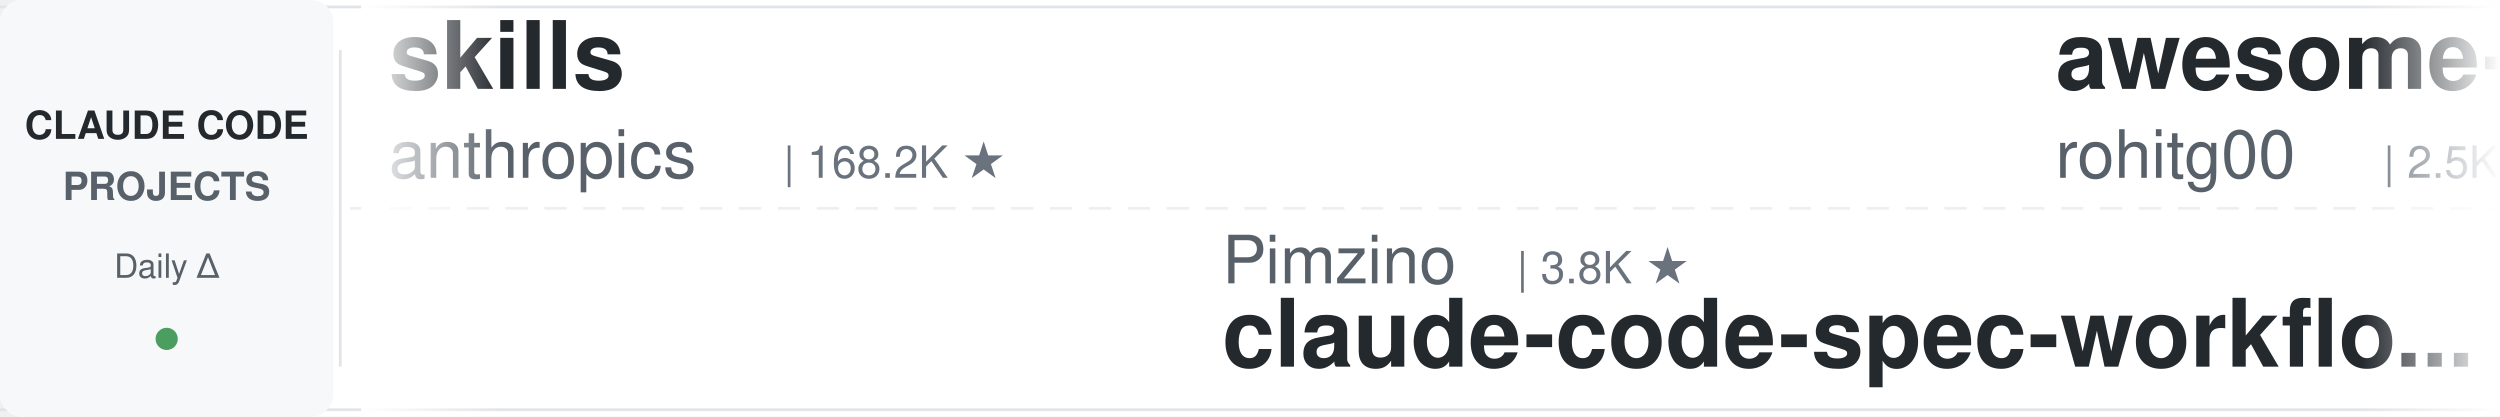
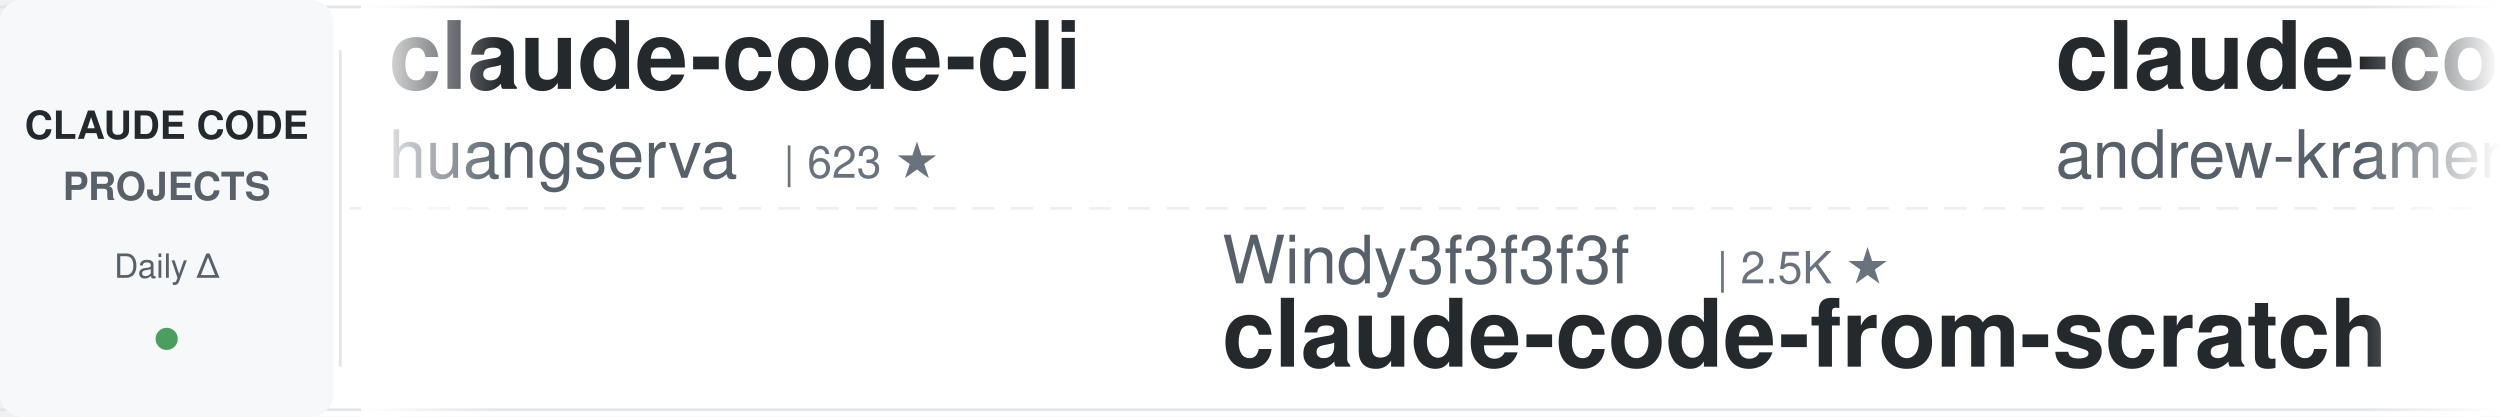
<svg xmlns="http://www.w3.org/2000/svg" width="900" height="150">
  <defs>
    <linearGradient id="leftFade" x1="0%" y1="0%" x2="100%" y2="0%">
      <stop offset="0%" style="stop-color:#ffffff;stop-opacity:1" />
      <stop offset="100%" style="stop-color:#ffffff;stop-opacity:0" />
    </linearGradient>
    <linearGradient id="rightFade" x1="0%" y1="0%" x2="100%" y2="0%">
      <stop offset="0%" style="stop-color:#ffffff;stop-opacity:0" />
      <stop offset="100%" style="stop-color:#ffffff;stop-opacity:1" />
    </linearGradient>
  </defs>
  <rect width="900" height="150" fill="#ffffff" rx="8" />
  <rect x="0" y="2" width="900" height="1" fill="#e1e4e8" />
  <rect x="0" y="147" width="900" height="1" fill="#e1e4e8" />
  <line x1="0" y1="75" x2="900" y2="75" stroke="#e1e4e8" stroke-width="1" stroke-dasharray="8 6" opacity="0.6" />
  <rect x="0" y="0" width="120" height="150" fill="#f6f8fa" rx="8" />
  <text x="60" y="50" font-family="-apple-system, BlinkMacSystemFont, 'Segoe UI', Helvetica, Arial, sans-serif" font-size="14" font-weight="600" fill="#24292e" text-anchor="middle">CLAUDE CODE</text>
  <text x="60" y="72" font-family="-apple-system, BlinkMacSystemFont, 'Segoe UI', Helvetica, Arial, sans-serif" font-size="14" font-weight="600" fill="#586069" text-anchor="middle">PROJECTS</text>
  <text x="60" y="100" font-family="-apple-system, BlinkMacSystemFont, 'Segoe UI', Helvetica, Arial, sans-serif" font-size="12" font-weight="500" fill="#586069" text-anchor="middle">Daily Δ</text>
  <circle cx="60" cy="122" r="4" fill="#22863a" opacity="0.8" />
  <rect x="122" y="18" width="1" height="114" fill="#e1e4e8" />
  <clipPath id="tickerClip">
    <rect x="130" y="0" width="770" height="150" />
  </clipPath>
  <g clip-path="url(#tickerClip)">
    <g id="tickerItems">
      <animateTransform attributeName="transform" attributeType="XML" type="translate" from="0 0" to="-3000 0" dur="54s" repeatCount="indefinite" />
      <g transform="translate(0, 0)">
-         <text x="140" y="32" font-family="-apple-system, BlinkMacSystemFont, 'Segoe UI', Helvetica, Arial, sans-serif" font-size="34" font-weight="600" fill="#24292e">skills</text>
-         <text x="140" y="64" font-family="-apple-system, BlinkMacSystemFont, 'Segoe UI', Helvetica, Arial, sans-serif" font-size="24" font-weight="400" fill="#586069">anthropics</text>
-         <text x="282" y="64" font-family="-apple-system, BlinkMacSystemFont, 'Segoe UI', Helvetica, Arial, sans-serif" font-size="16" font-weight="500" fill="#6a737d">| 168.2K ★</text>
+         <text x="140" y="32" font-family="-apple-system, BlinkMacSystemFont, 'Segoe UI', Helvetica, Arial, sans-serif" font-size="34" font-weight="600" fill="#24292e">claude-code-cli</text>
+         <text x="140" y="64" font-family="-apple-system, BlinkMacSystemFont, 'Segoe UI', Helvetica, Arial, sans-serif" font-size="24" font-weight="400" fill="#586069">huangserva</text>
+         <text x="282" y="64" font-family="-apple-system, BlinkMacSystemFont, 'Segoe UI', Helvetica, Arial, sans-serif" font-size="16" font-weight="500" fill="#6a737d">| 623 ★</text>
      </g>
      <g transform="translate(300, 0)">
-         <text x="140" y="102" font-family="-apple-system, BlinkMacSystemFont, 'Segoe UI', Helvetica, Arial, sans-serif" font-size="24" font-weight="400" fill="#586069">Pimzino</text>
-         <text x="246" y="102" font-family="-apple-system, BlinkMacSystemFont, 'Segoe UI', Helvetica, Arial, sans-serif" font-size="16" font-weight="500" fill="#6a737d">| 3.8K ★</text>
-         <text x="140" y="132" font-family="-apple-system, BlinkMacSystemFont, 'Segoe UI', Helvetica, Arial, sans-serif" font-size="34" font-weight="600" fill="#24292e">claude-code-spec-workflo...</text>
+         <text x="140" y="102" font-family="-apple-system, BlinkMacSystemFont, 'Segoe UI', Helvetica, Arial, sans-serif" font-size="24" font-weight="400" fill="#586069">Windy3f3f3f3f</text>
+         <text x="318" y="102" font-family="-apple-system, BlinkMacSystemFont, 'Segoe UI', Helvetica, Arial, sans-serif" font-size="16" font-weight="500" fill="#6a737d">| 2.5K ★</text>
+         <text x="140" y="132" font-family="-apple-system, BlinkMacSystemFont, 'Segoe UI', Helvetica, Arial, sans-serif" font-size="34" font-weight="600" fill="#24292e">claude-code-from-scratch</text>
      </g>
      <g transform="translate(600, 0)">
-         <text x="140" y="32" font-family="-apple-system, BlinkMacSystemFont, 'Segoe UI', Helvetica, Arial, sans-serif" font-size="34" font-weight="600" fill="#24292e">awesome-claude-code-tool...</text>
-         <text x="140" y="64" font-family="-apple-system, BlinkMacSystemFont, 'Segoe UI', Helvetica, Arial, sans-serif" font-size="24" font-weight="400" fill="#586069">rohitg00</text>
-         <text x="258" y="64" font-family="-apple-system, BlinkMacSystemFont, 'Segoe UI', Helvetica, Arial, sans-serif" font-size="16" font-weight="500" fill="#6a737d">| 2.5K ★</text>
+         <text x="140" y="32" font-family="-apple-system, BlinkMacSystemFont, 'Segoe UI', Helvetica, Arial, sans-serif" font-size="34" font-weight="600" fill="#24292e">claude-code-source-build</text>
+         <text x="140" y="64" font-family="-apple-system, BlinkMacSystemFont, 'Segoe UI', Helvetica, Arial, sans-serif" font-size="24" font-weight="400" fill="#586069">andrew-kramer-inno</text>
+         <text x="378" y="64" font-family="-apple-system, BlinkMacSystemFont, 'Segoe UI', Helvetica, Arial, sans-serif" font-size="16" font-weight="500" fill="#6a737d">| 593 ★</text>
      </g>
      <g transform="translate(900, 0)">
-         <text x="140" y="102" font-family="-apple-system, BlinkMacSystemFont, 'Segoe UI', Helvetica, Arial, sans-serif" font-size="24" font-weight="400" fill="#586069">andrew-kramer-inno</text>
-         <text x="378" y="102" font-family="-apple-system, BlinkMacSystemFont, 'Segoe UI', Helvetica, Arial, sans-serif" font-size="16" font-weight="500" fill="#6a737d">| 593 ★</text>
-         <text x="140" y="132" font-family="-apple-system, BlinkMacSystemFont, 'Segoe UI', Helvetica, Arial, sans-serif" font-size="34" font-weight="600" fill="#24292e">claude-code-source-build</text>
+         <text x="140" y="102" font-family="-apple-system, BlinkMacSystemFont, 'Segoe UI', Helvetica, Arial, sans-serif" font-size="24" font-weight="400" fill="#586069">VoltAgent</text>
+         <text x="270" y="102" font-family="-apple-system, BlinkMacSystemFont, 'Segoe UI', Helvetica, Arial, sans-serif" font-size="16" font-weight="500" fill="#6a737d">| 24.2K ★</text>
+         <text x="140" y="132" font-family="-apple-system, BlinkMacSystemFont, 'Segoe UI', Helvetica, Arial, sans-serif" font-size="34" font-weight="600" fill="#24292e">awesome-claude-code-suba...</text>
      </g>
      <g transform="translate(1200, 0)">
-         <text x="140" y="32" font-family="-apple-system, BlinkMacSystemFont, 'Segoe UI', Helvetica, Arial, sans-serif" font-size="34" font-weight="600" fill="#24292e">Open-ClaudeCode</text>
-         <text x="140" y="64" font-family="-apple-system, BlinkMacSystemFont, 'Segoe UI', Helvetica, Arial, sans-serif" font-size="24" font-weight="400" fill="#586069">LING71671</text>
-         <text x="270" y="64" font-family="-apple-system, BlinkMacSystemFont, 'Segoe UI', Helvetica, Arial, sans-serif" font-size="16" font-weight="500" fill="#6a737d">| 939 ★</text>
+         <text x="140" y="32" font-family="-apple-system, BlinkMacSystemFont, 'Segoe UI', Helvetica, Arial, sans-serif" font-size="34" font-weight="600" fill="#24292e">claude-code-hooks-master...</text>
+         <text x="140" y="64" font-family="-apple-system, BlinkMacSystemFont, 'Segoe UI', Helvetica, Arial, sans-serif" font-size="24" font-weight="400" fill="#586069">disler</text>
+         <text x="234" y="64" font-family="-apple-system, BlinkMacSystemFont, 'Segoe UI', Helvetica, Arial, sans-serif" font-size="16" font-weight="500" fill="#6a737d">| 3.9K ★</text>
      </g>
      <g transform="translate(1500, 0)">
-         <text x="140" y="102" font-family="-apple-system, BlinkMacSystemFont, 'Segoe UI', Helvetica, Arial, sans-serif" font-size="24" font-weight="400" fill="#586069">darcyegb</text>
-         <text x="258" y="102" font-family="-apple-system, BlinkMacSystemFont, 'Segoe UI', Helvetica, Arial, sans-serif" font-size="16" font-weight="500" fill="#6a737d">| 757 ★</text>
-         <text x="140" y="132" font-family="-apple-system, BlinkMacSystemFont, 'Segoe UI', Helvetica, Arial, sans-serif" font-size="34" font-weight="600" fill="#24292e">ClaudeCodeAgents</text>
+         <text x="140" y="102" font-family="-apple-system, BlinkMacSystemFont, 'Segoe UI', Helvetica, Arial, sans-serif" font-size="24" font-weight="400" fill="#586069">jqueryscript</text>
+         <text x="306" y="102" font-family="-apple-system, BlinkMacSystemFont, 'Segoe UI', Helvetica, Arial, sans-serif" font-size="16" font-weight="500" fill="#6a737d">| 497 ★</text>
+         <text x="140" y="132" font-family="-apple-system, BlinkMacSystemFont, 'Segoe UI', Helvetica, Arial, sans-serif" font-size="34" font-weight="600" fill="#24292e">awesome-claude-code</text>
      </g>
      <g transform="translate(1800, 0)">
-         <text x="140" y="32" font-family="-apple-system, BlinkMacSystemFont, 'Segoe UI', Helvetica, Arial, sans-serif" font-size="34" font-weight="600" fill="#24292e">claude-code-transcripts</text>
-         <text x="140" y="64" font-family="-apple-system, BlinkMacSystemFont, 'Segoe UI', Helvetica, Arial, sans-serif" font-size="24" font-weight="400" fill="#586069">simonw</text>
-         <text x="234" y="64" font-family="-apple-system, BlinkMacSystemFont, 'Segoe UI', Helvetica, Arial, sans-serif" font-size="16" font-weight="500" fill="#6a737d">| 1.7K ★</text>
+         <text x="140" y="32" font-family="-apple-system, BlinkMacSystemFont, 'Segoe UI', Helvetica, Arial, sans-serif" font-size="34" font-weight="600" fill="#24292e">free-claude-code</text>
+         <text x="140" y="64" font-family="-apple-system, BlinkMacSystemFont, 'Segoe UI', Helvetica, Arial, sans-serif" font-size="24" font-weight="400" fill="#586069">Alishahryar1</text>
+         <text x="306" y="64" font-family="-apple-system, BlinkMacSystemFont, 'Segoe UI', Helvetica, Arial, sans-serif" font-size="16" font-weight="500" fill="#6a737d">| 45.3K ★</text>
      </g>
      <g transform="translate(2100, 0)">
-         <text x="140" y="102" font-family="-apple-system, BlinkMacSystemFont, 'Segoe UI', Helvetica, Arial, sans-serif" font-size="24" font-weight="400" fill="#586069">centminmod</text>
-         <text x="282" y="102" font-family="-apple-system, BlinkMacSystemFont, 'Segoe UI', Helvetica, Arial, sans-serif" font-size="16" font-weight="500" fill="#6a737d">| 2.6K ★</text>
-         <text x="140" y="132" font-family="-apple-system, BlinkMacSystemFont, 'Segoe UI', Helvetica, Arial, sans-serif" font-size="34" font-weight="600" fill="#24292e">my-claude-code-setup</text>
+         <text x="140" y="102" font-family="-apple-system, BlinkMacSystemFont, 'Segoe UI', Helvetica, Arial, sans-serif" font-size="24" font-weight="400" fill="#586069">Chachamaru127</text>
+         <text x="318" y="102" font-family="-apple-system, BlinkMacSystemFont, 'Segoe UI', Helvetica, Arial, sans-serif" font-size="16" font-weight="500" fill="#6a737d">| 3.1K ★</text>
+         <text x="140" y="132" font-family="-apple-system, BlinkMacSystemFont, 'Segoe UI', Helvetica, Arial, sans-serif" font-size="34" font-weight="600" fill="#24292e">claude-code-harness</text>
      </g>
      <g transform="translate(2400, 0)">
-         <text x="140" y="32" font-family="-apple-system, BlinkMacSystemFont, 'Segoe UI', Helvetica, Arial, sans-serif" font-size="34" font-weight="600" fill="#24292e">Auto-claude-code-researc...</text>
-         <text x="140" y="64" font-family="-apple-system, BlinkMacSystemFont, 'Segoe UI', Helvetica, Arial, sans-serif" font-size="24" font-weight="400" fill="#586069">wanshuiyin</text>
-         <text x="282" y="64" font-family="-apple-system, BlinkMacSystemFont, 'Segoe UI', Helvetica, Arial, sans-serif" font-size="16" font-weight="500" fill="#6a737d">| 14.6K ★</text>
+         <text x="140" y="32" font-family="-apple-system, BlinkMacSystemFont, 'Segoe UI', Helvetica, Arial, sans-serif" font-size="34" font-weight="600" fill="#24292e">pi-vs-claude-code</text>
+         <text x="140" y="64" font-family="-apple-system, BlinkMacSystemFont, 'Segoe UI', Helvetica, Arial, sans-serif" font-size="24" font-weight="400" fill="#586069">disler</text>
+         <text x="234" y="64" font-family="-apple-system, BlinkMacSystemFont, 'Segoe UI', Helvetica, Arial, sans-serif" font-size="16" font-weight="500" fill="#6a737d">| 1.6K ★</text>
      </g>
      <g transform="translate(2700, 0)">
-         <text x="140" y="102" font-family="-apple-system, BlinkMacSystemFont, 'Segoe UI', Helvetica, Arial, sans-serif" font-size="24" font-weight="400" fill="#586069">edmund-io</text>
-         <text x="270" y="102" font-family="-apple-system, BlinkMacSystemFont, 'Segoe UI', Helvetica, Arial, sans-serif" font-size="16" font-weight="500" fill="#6a737d">| 1.5K ★</text>
-         <text x="140" y="132" font-family="-apple-system, BlinkMacSystemFont, 'Segoe UI', Helvetica, Arial, sans-serif" font-size="34" font-weight="600" fill="#24292e">edmunds-claude-code</text>
+         <text x="140" y="102" font-family="-apple-system, BlinkMacSystemFont, 'Segoe UI', Helvetica, Arial, sans-serif" font-size="24" font-weight="400" fill="#586069">ykdojo</text>
+         <text x="234" y="102" font-family="-apple-system, BlinkMacSystemFont, 'Segoe UI', Helvetica, Arial, sans-serif" font-size="16" font-weight="500" fill="#6a737d">| 9.6K ★</text>
+         <text x="140" y="132" font-family="-apple-system, BlinkMacSystemFont, 'Segoe UI', Helvetica, Arial, sans-serif" font-size="34" font-weight="600" fill="#24292e">claude-code-tips</text>
      </g>
      <g transform="translate(3000, 0)">
-         <text x="140" y="32" font-family="-apple-system, BlinkMacSystemFont, 'Segoe UI', Helvetica, Arial, sans-serif" font-size="34" font-weight="600" fill="#24292e">skills</text>
-         <text x="140" y="64" font-family="-apple-system, BlinkMacSystemFont, 'Segoe UI', Helvetica, Arial, sans-serif" font-size="24" font-weight="400" fill="#586069">anthropics</text>
-         <text x="282" y="64" font-family="-apple-system, BlinkMacSystemFont, 'Segoe UI', Helvetica, Arial, sans-serif" font-size="16" font-weight="500" fill="#6a737d">| 168.2K ★</text>
+         <text x="140" y="32" font-family="-apple-system, BlinkMacSystemFont, 'Segoe UI', Helvetica, Arial, sans-serif" font-size="34" font-weight="600" fill="#24292e">claude-code-cli</text>
+         <text x="140" y="64" font-family="-apple-system, BlinkMacSystemFont, 'Segoe UI', Helvetica, Arial, sans-serif" font-size="24" font-weight="400" fill="#586069">huangserva</text>
+         <text x="282" y="64" font-family="-apple-system, BlinkMacSystemFont, 'Segoe UI', Helvetica, Arial, sans-serif" font-size="16" font-weight="500" fill="#6a737d">| 623 ★</text>
      </g>
      <g transform="translate(3300, 0)">
-         <text x="140" y="102" font-family="-apple-system, BlinkMacSystemFont, 'Segoe UI', Helvetica, Arial, sans-serif" font-size="24" font-weight="400" fill="#586069">Pimzino</text>
-         <text x="246" y="102" font-family="-apple-system, BlinkMacSystemFont, 'Segoe UI', Helvetica, Arial, sans-serif" font-size="16" font-weight="500" fill="#6a737d">| 3.8K ★</text>
-         <text x="140" y="132" font-family="-apple-system, BlinkMacSystemFont, 'Segoe UI', Helvetica, Arial, sans-serif" font-size="34" font-weight="600" fill="#24292e">claude-code-spec-workflo...</text>
+         <text x="140" y="102" font-family="-apple-system, BlinkMacSystemFont, 'Segoe UI', Helvetica, Arial, sans-serif" font-size="24" font-weight="400" fill="#586069">Windy3f3f3f3f</text>
+         <text x="318" y="102" font-family="-apple-system, BlinkMacSystemFont, 'Segoe UI', Helvetica, Arial, sans-serif" font-size="16" font-weight="500" fill="#6a737d">| 2.5K ★</text>
+         <text x="140" y="132" font-family="-apple-system, BlinkMacSystemFont, 'Segoe UI', Helvetica, Arial, sans-serif" font-size="34" font-weight="600" fill="#24292e">claude-code-from-scratch</text>
      </g>
      <g transform="translate(3600, 0)">
-         <text x="140" y="32" font-family="-apple-system, BlinkMacSystemFont, 'Segoe UI', Helvetica, Arial, sans-serif" font-size="34" font-weight="600" fill="#24292e">awesome-claude-code-tool...</text>
-         <text x="140" y="64" font-family="-apple-system, BlinkMacSystemFont, 'Segoe UI', Helvetica, Arial, sans-serif" font-size="24" font-weight="400" fill="#586069">rohitg00</text>
-         <text x="258" y="64" font-family="-apple-system, BlinkMacSystemFont, 'Segoe UI', Helvetica, Arial, sans-serif" font-size="16" font-weight="500" fill="#6a737d">| 2.5K ★</text>
+         <text x="140" y="32" font-family="-apple-system, BlinkMacSystemFont, 'Segoe UI', Helvetica, Arial, sans-serif" font-size="34" font-weight="600" fill="#24292e">claude-code-source-build</text>
+         <text x="140" y="64" font-family="-apple-system, BlinkMacSystemFont, 'Segoe UI', Helvetica, Arial, sans-serif" font-size="24" font-weight="400" fill="#586069">andrew-kramer-inno</text>
+         <text x="378" y="64" font-family="-apple-system, BlinkMacSystemFont, 'Segoe UI', Helvetica, Arial, sans-serif" font-size="16" font-weight="500" fill="#6a737d">| 593 ★</text>
      </g>
      <g transform="translate(3900, 0)">
-         <text x="140" y="102" font-family="-apple-system, BlinkMacSystemFont, 'Segoe UI', Helvetica, Arial, sans-serif" font-size="24" font-weight="400" fill="#586069">andrew-kramer-inno</text>
-         <text x="378" y="102" font-family="-apple-system, BlinkMacSystemFont, 'Segoe UI', Helvetica, Arial, sans-serif" font-size="16" font-weight="500" fill="#6a737d">| 593 ★</text>
-         <text x="140" y="132" font-family="-apple-system, BlinkMacSystemFont, 'Segoe UI', Helvetica, Arial, sans-serif" font-size="34" font-weight="600" fill="#24292e">claude-code-source-build</text>
+         <text x="140" y="102" font-family="-apple-system, BlinkMacSystemFont, 'Segoe UI', Helvetica, Arial, sans-serif" font-size="24" font-weight="400" fill="#586069">VoltAgent</text>
+         <text x="270" y="102" font-family="-apple-system, BlinkMacSystemFont, 'Segoe UI', Helvetica, Arial, sans-serif" font-size="16" font-weight="500" fill="#6a737d">| 24.2K ★</text>
+         <text x="140" y="132" font-family="-apple-system, BlinkMacSystemFont, 'Segoe UI', Helvetica, Arial, sans-serif" font-size="34" font-weight="600" fill="#24292e">awesome-claude-code-suba...</text>
      </g>
    </g>
  </g>
  <rect x="130" y="0" width="50" height="150" fill="url(#leftFade)" />
  <rect x="850" y="0" width="50" height="150" fill="url(#rightFade)" />
</svg>
